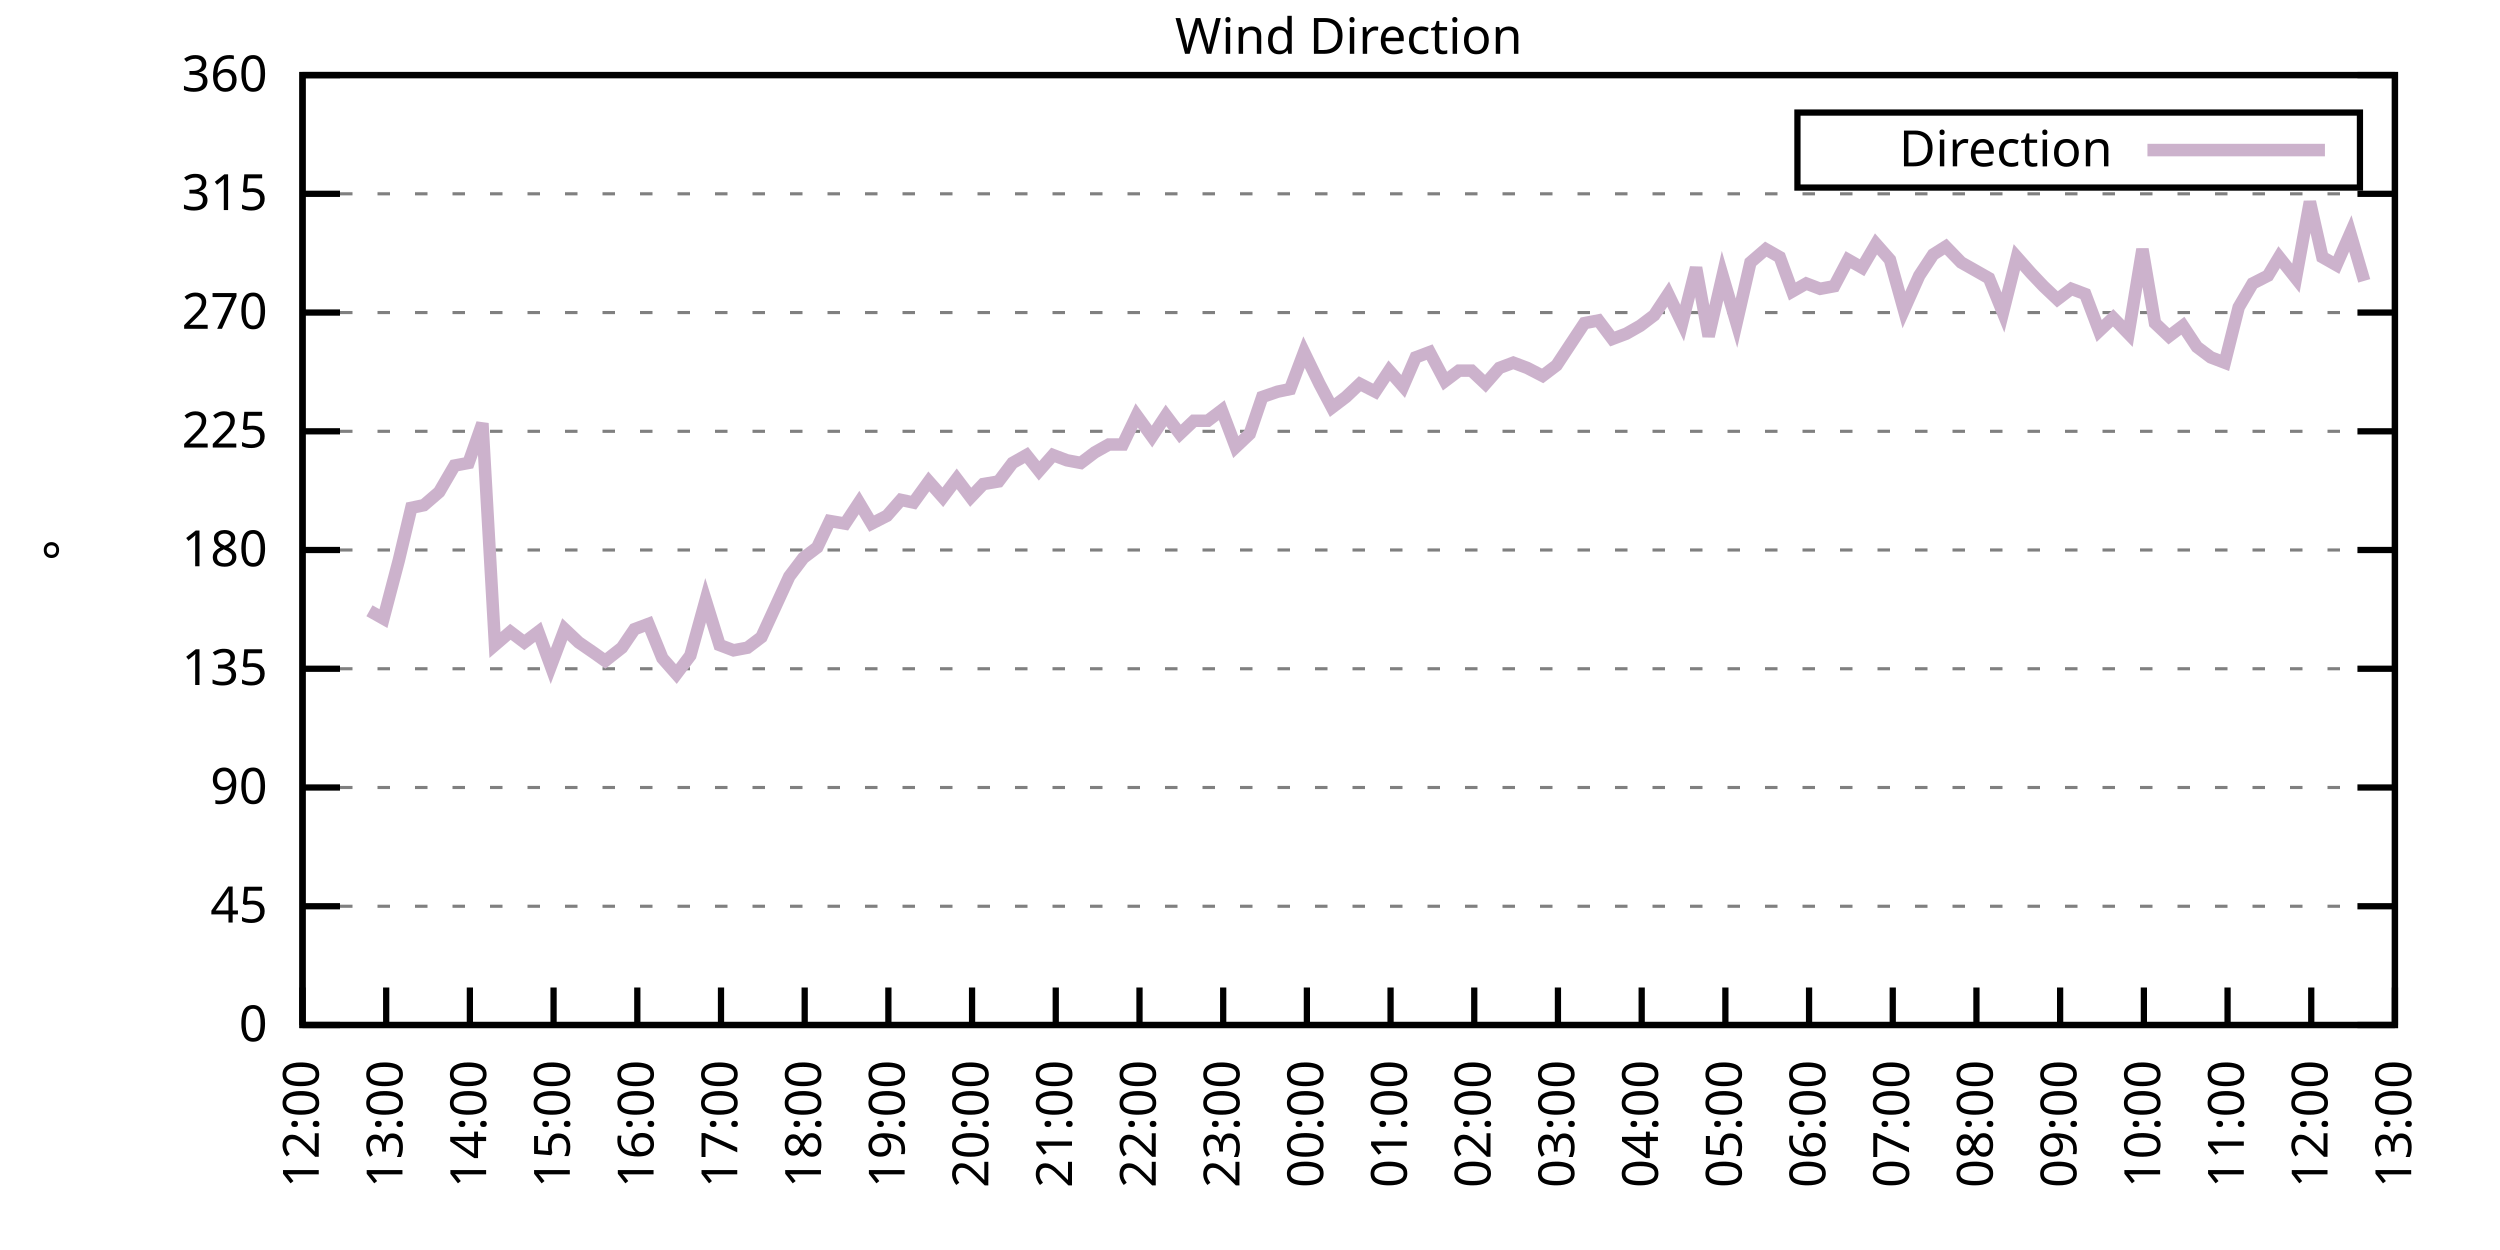
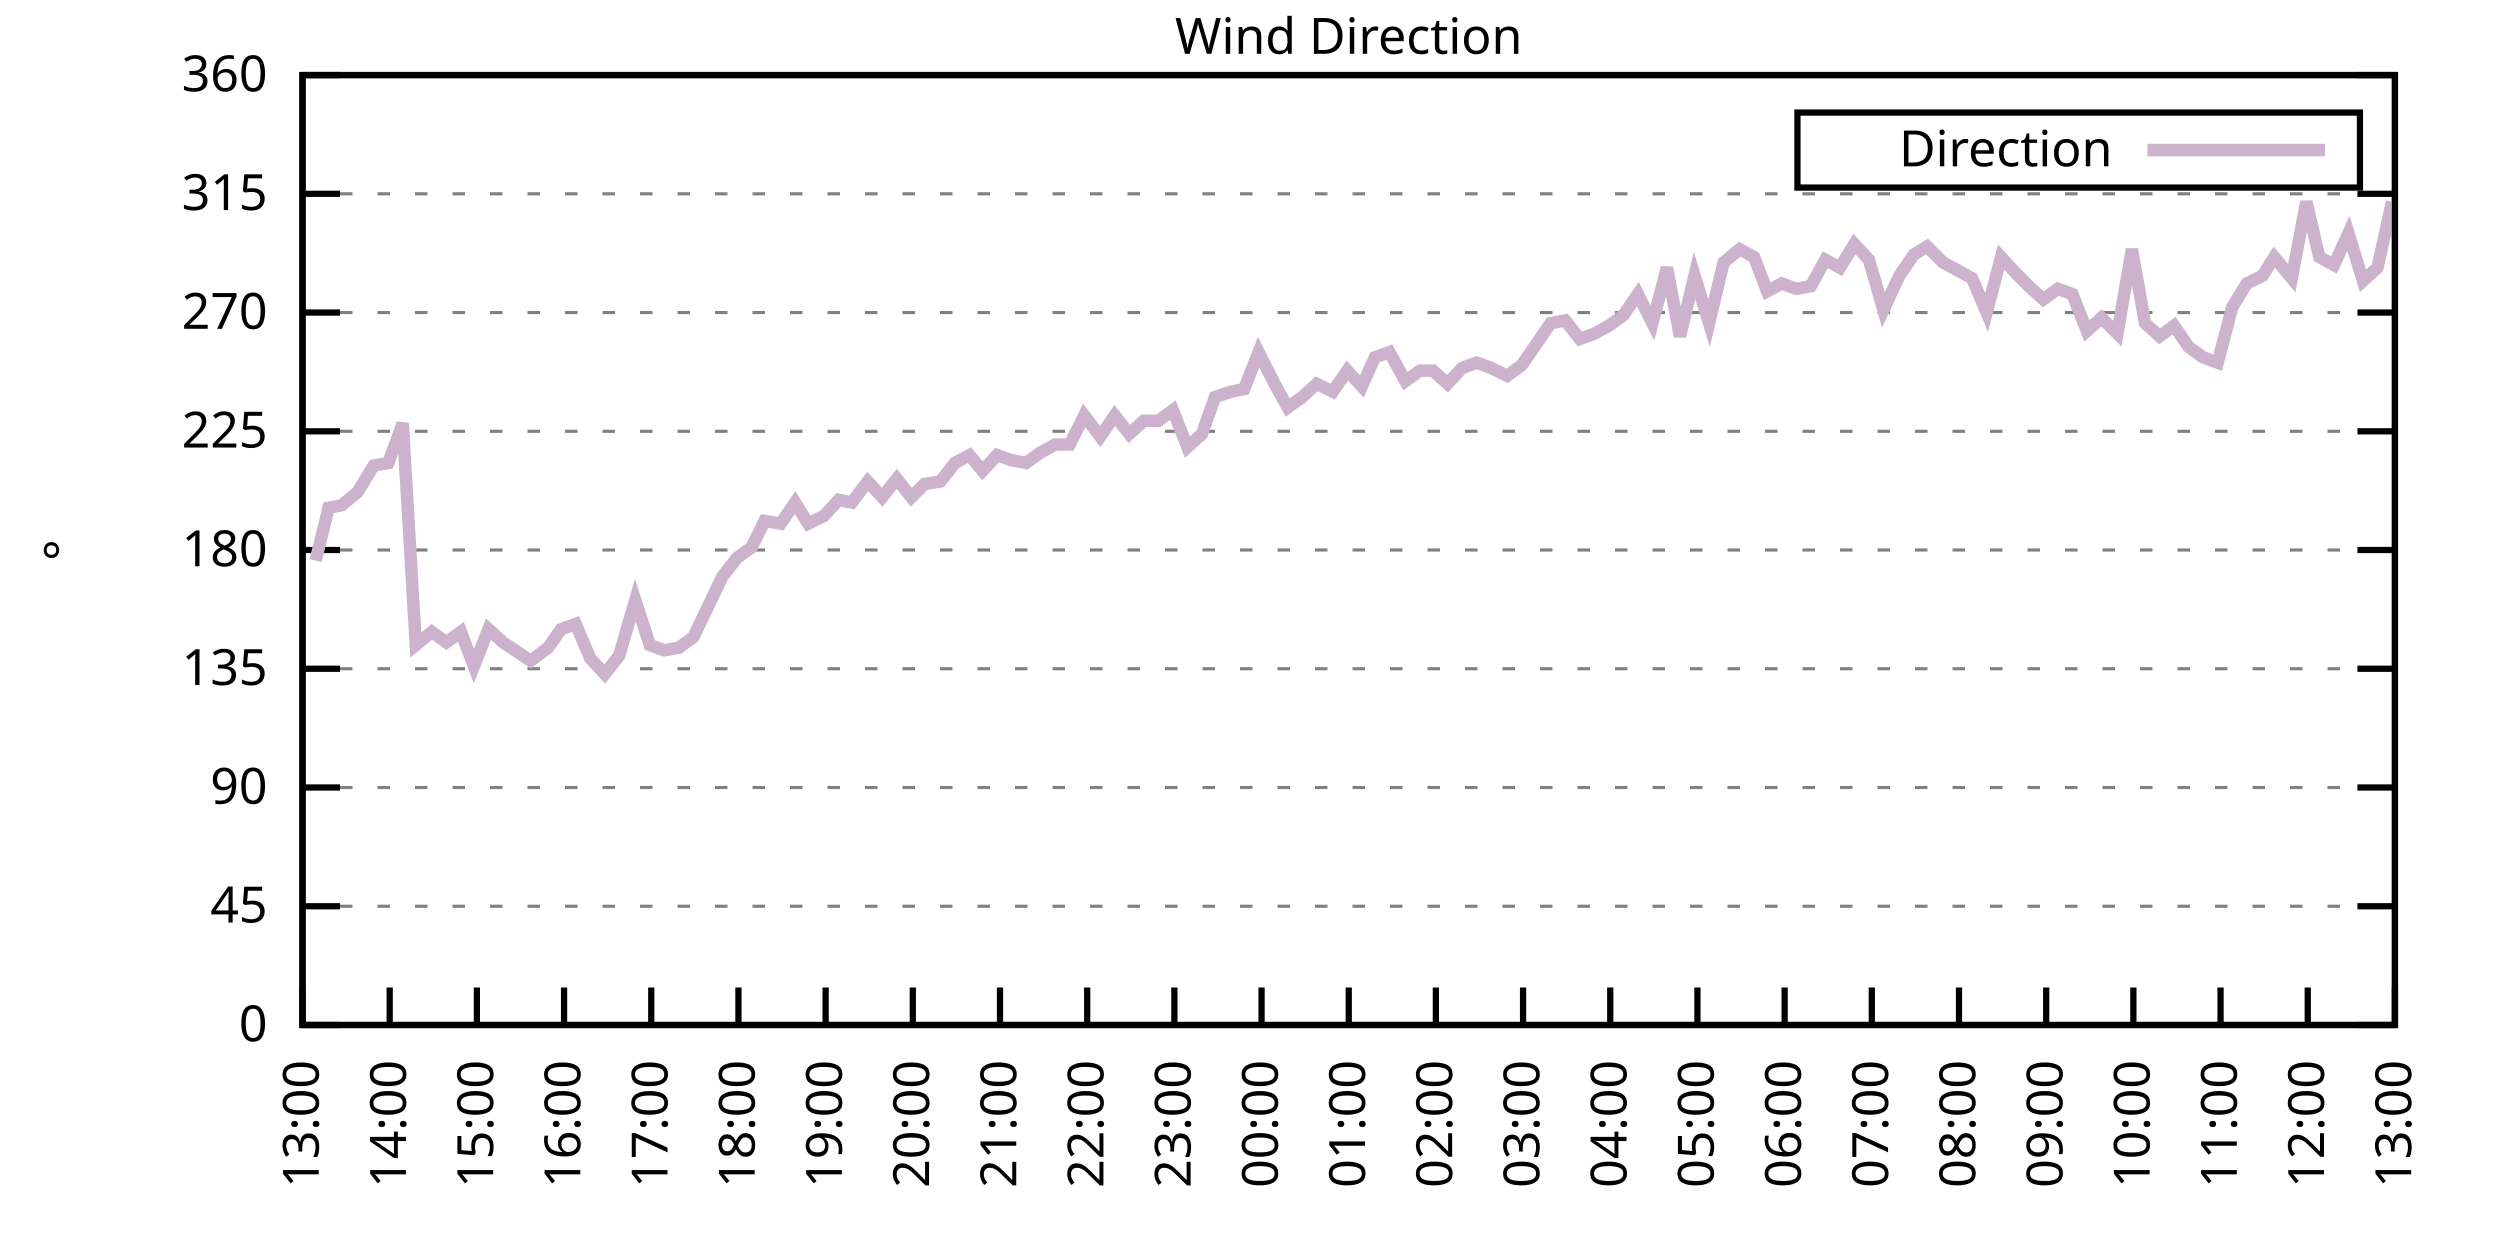
<svg xmlns="http://www.w3.org/2000/svg" xmlns:xlink="http://www.w3.org/1999/xlink" width="400" height="200" viewBox="0 0 400 200">
  <g id="gnuplot_canvas">
    <rect x="0" y="0" width="400" height="200" fill="none" />
    <defs>
      <circle id="gpDot" r="0.5" stroke-width="0.5" stroke="currentColor" />
      <path id="gpPt0" stroke-width="0.333" stroke="currentColor" d="M-1,0 h2 M0,-1 v2" />
      <path id="gpPt1" stroke-width="0.333" stroke="currentColor" d="M-1,-1 L1,1 M1,-1 L-1,1" />
      <path id="gpPt2" stroke-width="0.333" stroke="currentColor" d="M-1,0 L1,0 M0,-1 L0,1 M-1,-1 L1,1 M-1,1 L1,-1" />
      <rect id="gpPt3" stroke-width="0.333" stroke="currentColor" x="-1" y="-1" width="2" height="2" />
      <rect id="gpPt4" stroke-width="0.333" stroke="currentColor" fill="currentColor" x="-1" y="-1" width="2" height="2" />
      <circle id="gpPt5" stroke-width="0.333" stroke="currentColor" cx="0" cy="0" r="1" />
      <use xlink:href="#gpPt5" id="gpPt6" fill="currentColor" stroke="none" />
      <path id="gpPt7" stroke-width="0.333" stroke="currentColor" d="M0,-1.33 L-1.33,0.67 L1.33,0.67 z" />
      <use xlink:href="#gpPt7" id="gpPt8" fill="currentColor" stroke="none" />
      <use xlink:href="#gpPt7" id="gpPt9" stroke="currentColor" transform="rotate(180)" />
      <use xlink:href="#gpPt9" id="gpPt10" fill="currentColor" stroke="none" />
      <use xlink:href="#gpPt3" id="gpPt11" stroke="currentColor" transform="rotate(45)" />
      <use xlink:href="#gpPt11" id="gpPt12" fill="currentColor" stroke="none" />
      <path id="gpPt13" stroke-width="0.333" stroke="currentColor" d="M0,1.330 L1.265,0.411 L0.782,-1.067 L-0.782,-1.076 L-1.265,0.411 z" />
      <use xlink:href="#gpPt13" id="gpPt14" fill="currentColor" stroke="none" />
      <filter id="textbox" filterUnits="objectBoundingBox" x="0" y="0" height="1" width="1">
        <feFlood flood-color="white" flood-opacity="1" result="bgnd" />
        <feComposite in="SourceGraphic" in2="bgnd" operator="atop" />
      </filter>
      <filter id="greybox" filterUnits="objectBoundingBox" x="0" y="0" height="1" width="1">
        <feFlood flood-color="lightgrey" flood-opacity="1" result="grey" />
        <feComposite in="SourceGraphic" in2="grey" operator="atop" />
      </filter>
    </defs>
    <g fill="none" color="white" stroke="currentColor" stroke-width="1.00" stroke-linecap="butt" stroke-linejoin="miter">
</g>
    <g fill="none" color="black" stroke="currentColor" stroke-width="1.00" stroke-linecap="butt" stroke-linejoin="miter">
      <g stroke="none" shape-rendering="crispEdges">
        <polygon fill="rgb(255, 255, 255)" points="48.40,164.00 383.18,164.00 383.18,12.02 48.40,12.02 " />
      </g>
    </g>
    <g fill="none" color="black" stroke="currentColor" stroke-width="1.00" stroke-linecap="butt" stroke-linejoin="miter">
</g>
    <g fill="none" color="black" stroke="black" stroke-width="0.50" stroke-linecap="butt" stroke-linejoin="miter">
</g>
    <g fill="none" color="gray" stroke="currentColor" stroke-width="0.50" stroke-linecap="butt" stroke-linejoin="miter">
      <path stroke="gray" stroke-dasharray="2,4" class="gridline" d="M48.40,164.00 L383.19,164.00  " />
    </g>
    <g fill="none" color="gray" stroke="gray" stroke-width="1.00" stroke-linecap="butt" stroke-linejoin="miter">
</g>
    <g fill="none" color="black" stroke="currentColor" stroke-width="1.00" stroke-linecap="butt" stroke-linejoin="miter">
      <path stroke="black" d="M48.40,164.00 L54.40,164.00 M383.19,164.00 L377.19,164.00  " />
      <g transform="translate(42.80,166.60)" stroke="none" fill="black" font-family="Sans" font-size="8.00" text-anchor="end">
        <text>
          <tspan font-family="Sans"> 0</tspan>
        </text>
      </g>
    </g>
    <g fill="none" color="black" stroke="currentColor" stroke-width="1.00" stroke-linecap="butt" stroke-linejoin="miter">
</g>
    <g fill="none" color="black" stroke="black" stroke-width="0.50" stroke-linecap="butt" stroke-linejoin="miter">
</g>
    <g fill="none" color="gray" stroke="currentColor" stroke-width="0.50" stroke-linecap="butt" stroke-linejoin="miter">
      <path stroke="gray" stroke-dasharray="2,4" class="gridline" d="M48.40,145.00 L383.19,145.00  " />
    </g>
    <g fill="none" color="gray" stroke="gray" stroke-width="1.00" stroke-linecap="butt" stroke-linejoin="miter">
</g>
    <g fill="none" color="black" stroke="currentColor" stroke-width="1.00" stroke-linecap="butt" stroke-linejoin="miter">
      <path stroke="black" d="M48.40,145.00 L54.40,145.00 M383.19,145.00 L377.19,145.00  " />
      <g transform="translate(42.80,147.60)" stroke="none" fill="black" font-family="Sans" font-size="8.00" text-anchor="end">
        <text>
          <tspan font-family="Sans"> 45</tspan>
        </text>
      </g>
    </g>
    <g fill="none" color="black" stroke="currentColor" stroke-width="1.00" stroke-linecap="butt" stroke-linejoin="miter">
</g>
    <g fill="none" color="black" stroke="black" stroke-width="0.50" stroke-linecap="butt" stroke-linejoin="miter">
</g>
    <g fill="none" color="gray" stroke="currentColor" stroke-width="0.50" stroke-linecap="butt" stroke-linejoin="miter">
      <path stroke="gray" stroke-dasharray="2,4" class="gridline" d="M48.40,126.00 L383.19,126.00  " />
    </g>
    <g fill="none" color="gray" stroke="gray" stroke-width="1.00" stroke-linecap="butt" stroke-linejoin="miter">
</g>
    <g fill="none" color="black" stroke="currentColor" stroke-width="1.00" stroke-linecap="butt" stroke-linejoin="miter">
      <path stroke="black" d="M48.40,126.00 L54.40,126.00 M383.19,126.00 L377.19,126.00  " />
      <g transform="translate(42.80,128.60)" stroke="none" fill="black" font-family="Sans" font-size="8.00" text-anchor="end">
        <text>
          <tspan font-family="Sans"> 90</tspan>
        </text>
      </g>
    </g>
    <g fill="none" color="black" stroke="currentColor" stroke-width="1.00" stroke-linecap="butt" stroke-linejoin="miter">
</g>
    <g fill="none" color="black" stroke="black" stroke-width="0.50" stroke-linecap="butt" stroke-linejoin="miter">
</g>
    <g fill="none" color="gray" stroke="currentColor" stroke-width="0.50" stroke-linecap="butt" stroke-linejoin="miter">
      <path stroke="gray" stroke-dasharray="2,4" class="gridline" d="M48.40,107.00 L383.19,107.00  " />
    </g>
    <g fill="none" color="gray" stroke="gray" stroke-width="1.00" stroke-linecap="butt" stroke-linejoin="miter">
</g>
    <g fill="none" color="black" stroke="currentColor" stroke-width="1.00" stroke-linecap="butt" stroke-linejoin="miter">
      <path stroke="black" d="M48.40,107.00 L54.40,107.00 M383.19,107.00 L377.19,107.00  " />
      <g transform="translate(42.80,109.60)" stroke="none" fill="black" font-family="Sans" font-size="8.00" text-anchor="end">
        <text>
          <tspan font-family="Sans"> 135</tspan>
        </text>
      </g>
    </g>
    <g fill="none" color="black" stroke="currentColor" stroke-width="1.00" stroke-linecap="butt" stroke-linejoin="miter">
</g>
    <g fill="none" color="black" stroke="black" stroke-width="0.50" stroke-linecap="butt" stroke-linejoin="miter">
</g>
    <g fill="none" color="gray" stroke="currentColor" stroke-width="0.50" stroke-linecap="butt" stroke-linejoin="miter">
      <path stroke="gray" stroke-dasharray="2,4" class="gridline" d="M48.40,88.00 L383.19,88.00  " />
    </g>
    <g fill="none" color="gray" stroke="gray" stroke-width="1.00" stroke-linecap="butt" stroke-linejoin="miter">
</g>
    <g fill="none" color="black" stroke="currentColor" stroke-width="1.00" stroke-linecap="butt" stroke-linejoin="miter">
      <path stroke="black" d="M48.40,88.00 L54.40,88.00 M383.19,88.00 L377.19,88.00  " />
      <g transform="translate(42.80,90.60)" stroke="none" fill="black" font-family="Sans" font-size="8.00" text-anchor="end">
        <text>
          <tspan font-family="Sans"> 180</tspan>
        </text>
      </g>
    </g>
    <g fill="none" color="black" stroke="currentColor" stroke-width="1.00" stroke-linecap="butt" stroke-linejoin="miter">
</g>
    <g fill="none" color="black" stroke="black" stroke-width="0.50" stroke-linecap="butt" stroke-linejoin="miter">
</g>
    <g fill="none" color="gray" stroke="currentColor" stroke-width="0.50" stroke-linecap="butt" stroke-linejoin="miter">
      <path stroke="gray" stroke-dasharray="2,4" class="gridline" d="M48.40,69.01 L383.19,69.01  " />
    </g>
    <g fill="none" color="gray" stroke="gray" stroke-width="1.00" stroke-linecap="butt" stroke-linejoin="miter">
</g>
    <g fill="none" color="black" stroke="currentColor" stroke-width="1.00" stroke-linecap="butt" stroke-linejoin="miter">
      <path stroke="black" d="M48.40,69.01 L54.40,69.01 M383.19,69.01 L377.19,69.01  " />
      <g transform="translate(42.80,71.61)" stroke="none" fill="black" font-family="Sans" font-size="8.00" text-anchor="end">
        <text>
          <tspan font-family="Sans"> 225</tspan>
        </text>
      </g>
    </g>
    <g fill="none" color="black" stroke="currentColor" stroke-width="1.00" stroke-linecap="butt" stroke-linejoin="miter">
</g>
    <g fill="none" color="black" stroke="black" stroke-width="0.50" stroke-linecap="butt" stroke-linejoin="miter">
</g>
    <g fill="none" color="gray" stroke="currentColor" stroke-width="0.50" stroke-linecap="butt" stroke-linejoin="miter">
      <path stroke="gray" stroke-dasharray="2,4" class="gridline" d="M48.40,50.01 L383.19,50.01  " />
    </g>
    <g fill="none" color="gray" stroke="gray" stroke-width="1.00" stroke-linecap="butt" stroke-linejoin="miter">
</g>
    <g fill="none" color="black" stroke="currentColor" stroke-width="1.00" stroke-linecap="butt" stroke-linejoin="miter">
      <path stroke="black" d="M48.40,50.01 L54.40,50.01 M383.19,50.01 L377.19,50.01  " />
      <g transform="translate(42.80,52.61)" stroke="none" fill="black" font-family="Sans" font-size="8.00" text-anchor="end">
        <text>
          <tspan font-family="Sans"> 270</tspan>
        </text>
      </g>
    </g>
    <g fill="none" color="black" stroke="currentColor" stroke-width="1.00" stroke-linecap="butt" stroke-linejoin="miter">
</g>
    <g fill="none" color="black" stroke="black" stroke-width="0.50" stroke-linecap="butt" stroke-linejoin="miter">
</g>
    <g fill="none" color="gray" stroke="currentColor" stroke-width="0.50" stroke-linecap="butt" stroke-linejoin="miter">
      <path stroke="gray" stroke-dasharray="2,4" class="gridline" d="M48.40,31.01 L383.19,31.01  " />
    </g>
    <g fill="none" color="gray" stroke="gray" stroke-width="1.00" stroke-linecap="butt" stroke-linejoin="miter">
</g>
    <g fill="none" color="black" stroke="currentColor" stroke-width="1.00" stroke-linecap="butt" stroke-linejoin="miter">
      <path stroke="black" d="M48.40,31.01 L54.40,31.01 M383.19,31.01 L377.19,31.01  " />
      <g transform="translate(42.80,33.61)" stroke="none" fill="black" font-family="Sans" font-size="8.00" text-anchor="end">
        <text>
          <tspan font-family="Sans"> 315</tspan>
        </text>
      </g>
    </g>
    <g fill="none" color="black" stroke="currentColor" stroke-width="1.00" stroke-linecap="butt" stroke-linejoin="miter">
</g>
    <g fill="none" color="black" stroke="black" stroke-width="0.50" stroke-linecap="butt" stroke-linejoin="miter">
</g>
    <g fill="none" color="gray" stroke="currentColor" stroke-width="0.50" stroke-linecap="butt" stroke-linejoin="miter">
      <path stroke="gray" stroke-dasharray="2,4" class="gridline" d="M48.40,12.01 L383.19,12.01  " />
    </g>
    <g fill="none" color="gray" stroke="gray" stroke-width="1.00" stroke-linecap="butt" stroke-linejoin="miter">
</g>
    <g fill="none" color="black" stroke="currentColor" stroke-width="1.00" stroke-linecap="butt" stroke-linejoin="miter">
      <path stroke="black" d="M48.40,12.01 L54.40,12.01 M383.19,12.01 L377.19,12.01  " />
      <g transform="translate(42.80,14.61)" stroke="none" fill="black" font-family="Sans" font-size="8.00" text-anchor="end">
        <text>
          <tspan font-family="Sans"> 360</tspan>
        </text>
      </g>
    </g>
    <g fill="none" color="black" stroke="currentColor" stroke-width="1.00" stroke-linecap="butt" stroke-linejoin="miter">
      <path stroke="black" d="M48.40,164.00 L48.40,158.00  " />
      <g transform="translate(51.00,169.60) rotate(270.00)" stroke="none" fill="black" font-family="Sans" font-size="8.00" text-anchor="end">
        <text>
-           <tspan font-family="Sans">12:00</tspan>
-         </text>
-       </g>
-     </g>
-     <g fill="none" color="black" stroke="currentColor" stroke-width="1.00" stroke-linecap="butt" stroke-linejoin="miter">
-       <path stroke="black" d="M61.79,164.00 L61.79,158.00  " />
-       <g transform="translate(64.39,169.60) rotate(270.00)" stroke="none" fill="black" font-family="Sans" font-size="8.00" text-anchor="end">
-         <text>
          <tspan font-family="Sans">13:00</tspan>
        </text>
      </g>
    </g>
    <g fill="none" color="black" stroke="currentColor" stroke-width="1.00" stroke-linecap="butt" stroke-linejoin="miter">
-       <path stroke="black" d="M75.18,164.00 L75.18,158.00  " />
-       <g transform="translate(77.78,169.60) rotate(270.00)" stroke="none" fill="black" font-family="Sans" font-size="8.00" text-anchor="end">
+       <path stroke="black" d="M62.35,164.00 L62.35,158.00  " />
+       <g transform="translate(64.95,169.60) rotate(270.00)" stroke="none" fill="black" font-family="Sans" font-size="8.00" text-anchor="end">
        <text>
          <tspan font-family="Sans">14:00</tspan>
        </text>
      </g>
    </g>
    <g fill="none" color="black" stroke="currentColor" stroke-width="1.00" stroke-linecap="butt" stroke-linejoin="miter">
-       <path stroke="black" d="M88.57,164.00 L88.57,158.00  " />
-       <g transform="translate(91.17,169.60) rotate(270.00)" stroke="none" fill="black" font-family="Sans" font-size="8.00" text-anchor="end">
+       <path stroke="black" d="M76.30,164.00 L76.30,158.00  " />
+       <g transform="translate(78.90,169.60) rotate(270.00)" stroke="none" fill="black" font-family="Sans" font-size="8.00" text-anchor="end">
        <text>
          <tspan font-family="Sans">15:00</tspan>
        </text>
      </g>
    </g>
    <g fill="none" color="black" stroke="currentColor" stroke-width="1.00" stroke-linecap="butt" stroke-linejoin="miter">
-       <path stroke="black" d="M101.97,164.00 L101.97,158.00  " />
-       <g transform="translate(104.57,169.60) rotate(270.00)" stroke="none" fill="black" font-family="Sans" font-size="8.00" text-anchor="end">
+       <path stroke="black" d="M90.25,164.00 L90.25,158.00  " />
+       <g transform="translate(92.85,169.60) rotate(270.00)" stroke="none" fill="black" font-family="Sans" font-size="8.00" text-anchor="end">
        <text>
          <tspan font-family="Sans">16:00</tspan>
        </text>
      </g>
    </g>
    <g fill="none" color="black" stroke="currentColor" stroke-width="1.00" stroke-linecap="butt" stroke-linejoin="miter">
-       <path stroke="black" d="M115.36,164.00 L115.36,158.00  " />
-       <g transform="translate(117.96,169.60) rotate(270.00)" stroke="none" fill="black" font-family="Sans" font-size="8.00" text-anchor="end">
+       <path stroke="black" d="M104.20,164.00 L104.20,158.00  " />
+       <g transform="translate(106.80,169.60) rotate(270.00)" stroke="none" fill="black" font-family="Sans" font-size="8.00" text-anchor="end">
        <text>
          <tspan font-family="Sans">17:00</tspan>
        </text>
      </g>
    </g>
    <g fill="none" color="black" stroke="currentColor" stroke-width="1.00" stroke-linecap="butt" stroke-linejoin="miter">
-       <path stroke="black" d="M128.75,164.00 L128.75,158.00  " />
-       <g transform="translate(131.35,169.60) rotate(270.00)" stroke="none" fill="black" font-family="Sans" font-size="8.00" text-anchor="end">
+       <path stroke="black" d="M118.15,164.00 L118.15,158.00  " />
+       <g transform="translate(120.75,169.60) rotate(270.00)" stroke="none" fill="black" font-family="Sans" font-size="8.00" text-anchor="end">
        <text>
          <tspan font-family="Sans">18:00</tspan>
        </text>
      </g>
    </g>
    <g fill="none" color="black" stroke="currentColor" stroke-width="1.00" stroke-linecap="butt" stroke-linejoin="miter">
-       <path stroke="black" d="M142.14,164.00 L142.14,158.00  " />
-       <g transform="translate(144.74,169.60) rotate(270.00)" stroke="none" fill="black" font-family="Sans" font-size="8.00" text-anchor="end">
+       <path stroke="black" d="M132.10,164.00 L132.10,158.00  " />
+       <g transform="translate(134.70,169.60) rotate(270.00)" stroke="none" fill="black" font-family="Sans" font-size="8.00" text-anchor="end">
        <text>
          <tspan font-family="Sans">19:00</tspan>
        </text>
      </g>
    </g>
    <g fill="none" color="black" stroke="currentColor" stroke-width="1.00" stroke-linecap="butt" stroke-linejoin="miter">
-       <path stroke="black" d="M155.53,164.00 L155.53,158.00  " />
-       <g transform="translate(158.13,169.60) rotate(270.00)" stroke="none" fill="black" font-family="Sans" font-size="8.00" text-anchor="end">
+       <path stroke="black" d="M146.05,164.00 L146.05,158.00  " />
+       <g transform="translate(148.65,169.60) rotate(270.00)" stroke="none" fill="black" font-family="Sans" font-size="8.00" text-anchor="end">
        <text>
          <tspan font-family="Sans">20:00</tspan>
        </text>
      </g>
    </g>
    <g fill="none" color="black" stroke="currentColor" stroke-width="1.00" stroke-linecap="butt" stroke-linejoin="miter">
-       <path stroke="black" d="M168.92,164.00 L168.92,158.00  " />
-       <g transform="translate(171.52,169.60) rotate(270.00)" stroke="none" fill="black" font-family="Sans" font-size="8.00" text-anchor="end">
+       <path stroke="black" d="M160.00,164.00 L160.00,158.00  " />
+       <g transform="translate(162.60,169.60) rotate(270.00)" stroke="none" fill="black" font-family="Sans" font-size="8.00" text-anchor="end">
        <text>
          <tspan font-family="Sans">21:00</tspan>
        </text>
      </g>
    </g>
    <g fill="none" color="black" stroke="currentColor" stroke-width="1.00" stroke-linecap="butt" stroke-linejoin="miter">
-       <path stroke="black" d="M182.32,164.00 L182.32,158.00  " />
-       <g transform="translate(184.92,169.60) rotate(270.00)" stroke="none" fill="black" font-family="Sans" font-size="8.00" text-anchor="end">
+       <path stroke="black" d="M173.95,164.00 L173.95,158.00  " />
+       <g transform="translate(176.55,169.60) rotate(270.00)" stroke="none" fill="black" font-family="Sans" font-size="8.00" text-anchor="end">
        <text>
          <tspan font-family="Sans">22:00</tspan>
        </text>
      </g>
    </g>
    <g fill="none" color="black" stroke="currentColor" stroke-width="1.00" stroke-linecap="butt" stroke-linejoin="miter">
-       <path stroke="black" d="M195.71,164.00 L195.71,158.00  " />
-       <g transform="translate(198.31,169.60) rotate(270.00)" stroke="none" fill="black" font-family="Sans" font-size="8.00" text-anchor="end">
+       <path stroke="black" d="M187.90,164.00 L187.90,158.00  " />
+       <g transform="translate(190.50,169.60) rotate(270.00)" stroke="none" fill="black" font-family="Sans" font-size="8.00" text-anchor="end">
        <text>
          <tspan font-family="Sans">23:00</tspan>
        </text>
      </g>
    </g>
    <g fill="none" color="black" stroke="currentColor" stroke-width="1.00" stroke-linecap="butt" stroke-linejoin="miter">
-       <path stroke="black" d="M209.10,164.00 L209.10,158.00  " />
-       <g transform="translate(211.70,169.60) rotate(270.00)" stroke="none" fill="black" font-family="Sans" font-size="8.00" text-anchor="end">
+       <path stroke="black" d="M201.85,164.00 L201.85,158.00  " />
+       <g transform="translate(204.45,169.60) rotate(270.00)" stroke="none" fill="black" font-family="Sans" font-size="8.00" text-anchor="end">
        <text>
          <tspan font-family="Sans">00:00</tspan>
        </text>
      </g>
    </g>
    <g fill="none" color="black" stroke="currentColor" stroke-width="1.00" stroke-linecap="butt" stroke-linejoin="miter">
-       <path stroke="black" d="M222.49,164.00 L222.49,158.00  " />
-       <g transform="translate(225.09,169.60) rotate(270.00)" stroke="none" fill="black" font-family="Sans" font-size="8.00" text-anchor="end">
+       <path stroke="black" d="M215.80,164.00 L215.80,158.00  " />
+       <g transform="translate(218.40,169.60) rotate(270.00)" stroke="none" fill="black" font-family="Sans" font-size="8.00" text-anchor="end">
        <text>
          <tspan font-family="Sans">01:00</tspan>
        </text>
      </g>
    </g>
    <g fill="none" color="black" stroke="currentColor" stroke-width="1.00" stroke-linecap="butt" stroke-linejoin="miter">
-       <path stroke="black" d="M235.88,164.00 L235.88,158.00  " />
-       <g transform="translate(238.48,169.60) rotate(270.00)" stroke="none" fill="black" font-family="Sans" font-size="8.00" text-anchor="end">
+       <path stroke="black" d="M229.74,164.00 L229.74,158.00  " />
+       <g transform="translate(232.34,169.60) rotate(270.00)" stroke="none" fill="black" font-family="Sans" font-size="8.00" text-anchor="end">
        <text>
          <tspan font-family="Sans">02:00</tspan>
        </text>
      </g>
    </g>
    <g fill="none" color="black" stroke="currentColor" stroke-width="1.00" stroke-linecap="butt" stroke-linejoin="miter">
-       <path stroke="black" d="M249.27,164.00 L249.27,158.00  " />
-       <g transform="translate(251.87,169.60) rotate(270.00)" stroke="none" fill="black" font-family="Sans" font-size="8.00" text-anchor="end">
+       <path stroke="black" d="M243.69,164.00 L243.69,158.00  " />
+       <g transform="translate(246.29,169.60) rotate(270.00)" stroke="none" fill="black" font-family="Sans" font-size="8.00" text-anchor="end">
        <text>
          <tspan font-family="Sans">03:00</tspan>
        </text>
      </g>
    </g>
    <g fill="none" color="black" stroke="currentColor" stroke-width="1.00" stroke-linecap="butt" stroke-linejoin="miter">
-       <path stroke="black" d="M262.67,164.00 L262.67,158.00  " />
-       <g transform="translate(265.27,169.60) rotate(270.00)" stroke="none" fill="black" font-family="Sans" font-size="8.00" text-anchor="end">
+       <path stroke="black" d="M257.64,164.00 L257.64,158.00  " />
+       <g transform="translate(260.24,169.60) rotate(270.00)" stroke="none" fill="black" font-family="Sans" font-size="8.00" text-anchor="end">
        <text>
          <tspan font-family="Sans">04:00</tspan>
        </text>
      </g>
    </g>
    <g fill="none" color="black" stroke="currentColor" stroke-width="1.00" stroke-linecap="butt" stroke-linejoin="miter">
-       <path stroke="black" d="M276.06,164.00 L276.06,158.00  " />
-       <g transform="translate(278.66,169.60) rotate(270.00)" stroke="none" fill="black" font-family="Sans" font-size="8.00" text-anchor="end">
+       <path stroke="black" d="M271.59,164.00 L271.59,158.00  " />
+       <g transform="translate(274.19,169.60) rotate(270.00)" stroke="none" fill="black" font-family="Sans" font-size="8.00" text-anchor="end">
        <text>
          <tspan font-family="Sans">05:00</tspan>
        </text>
      </g>
    </g>
    <g fill="none" color="black" stroke="currentColor" stroke-width="1.00" stroke-linecap="butt" stroke-linejoin="miter">
-       <path stroke="black" d="M289.45,164.00 L289.45,158.00  " />
-       <g transform="translate(292.05,169.60) rotate(270.00)" stroke="none" fill="black" font-family="Sans" font-size="8.00" text-anchor="end">
+       <path stroke="black" d="M285.54,164.00 L285.54,158.00  " />
+       <g transform="translate(288.14,169.60) rotate(270.00)" stroke="none" fill="black" font-family="Sans" font-size="8.00" text-anchor="end">
        <text>
          <tspan font-family="Sans">06:00</tspan>
        </text>
      </g>
    </g>
    <g fill="none" color="black" stroke="currentColor" stroke-width="1.00" stroke-linecap="butt" stroke-linejoin="miter">
-       <path stroke="black" d="M302.84,164.00 L302.84,158.00  " />
-       <g transform="translate(305.44,169.60) rotate(270.00)" stroke="none" fill="black" font-family="Sans" font-size="8.00" text-anchor="end">
+       <path stroke="black" d="M299.49,164.00 L299.49,158.00  " />
+       <g transform="translate(302.09,169.60) rotate(270.00)" stroke="none" fill="black" font-family="Sans" font-size="8.00" text-anchor="end">
        <text>
          <tspan font-family="Sans">07:00</tspan>
        </text>
      </g>
    </g>
    <g fill="none" color="black" stroke="currentColor" stroke-width="1.00" stroke-linecap="butt" stroke-linejoin="miter">
-       <path stroke="black" d="M316.23,164.00 L316.23,158.00  " />
-       <g transform="translate(318.83,169.60) rotate(270.00)" stroke="none" fill="black" font-family="Sans" font-size="8.00" text-anchor="end">
+       <path stroke="black" d="M313.44,164.00 L313.44,158.00  " />
+       <g transform="translate(316.04,169.60) rotate(270.00)" stroke="none" fill="black" font-family="Sans" font-size="8.00" text-anchor="end">
        <text>
          <tspan font-family="Sans">08:00</tspan>
        </text>
      </g>
    </g>
    <g fill="none" color="black" stroke="currentColor" stroke-width="1.00" stroke-linecap="butt" stroke-linejoin="miter">
-       <path stroke="black" d="M329.62,164.00 L329.62,158.00  " />
-       <g transform="translate(332.22,169.60) rotate(270.00)" stroke="none" fill="black" font-family="Sans" font-size="8.00" text-anchor="end">
+       <path stroke="black" d="M327.39,164.00 L327.39,158.00  " />
+       <g transform="translate(329.99,169.60) rotate(270.00)" stroke="none" fill="black" font-family="Sans" font-size="8.00" text-anchor="end">
        <text>
          <tspan font-family="Sans">09:00</tspan>
        </text>
      </g>
    </g>
    <g fill="none" color="black" stroke="currentColor" stroke-width="1.00" stroke-linecap="butt" stroke-linejoin="miter">
-       <path stroke="black" d="M343.02,164.00 L343.02,158.00  " />
-       <g transform="translate(345.62,169.60) rotate(270.00)" stroke="none" fill="black" font-family="Sans" font-size="8.00" text-anchor="end">
+       <path stroke="black" d="M341.34,164.00 L341.34,158.00  " />
+       <g transform="translate(343.94,169.60) rotate(270.00)" stroke="none" fill="black" font-family="Sans" font-size="8.00" text-anchor="end">
        <text>
          <tspan font-family="Sans">10:00</tspan>
        </text>
      </g>
    </g>
    <g fill="none" color="black" stroke="currentColor" stroke-width="1.00" stroke-linecap="butt" stroke-linejoin="miter">
-       <path stroke="black" d="M356.41,164.00 L356.41,158.00  " />
-       <g transform="translate(359.01,169.60) rotate(270.00)" stroke="none" fill="black" font-family="Sans" font-size="8.00" text-anchor="end">
+       <path stroke="black" d="M355.29,164.00 L355.29,158.00  " />
+       <g transform="translate(357.89,169.60) rotate(270.00)" stroke="none" fill="black" font-family="Sans" font-size="8.00" text-anchor="end">
        <text>
          <tspan font-family="Sans">11:00</tspan>
        </text>
      </g>
    </g>
    <g fill="none" color="black" stroke="currentColor" stroke-width="1.00" stroke-linecap="butt" stroke-linejoin="miter">
-       <path stroke="black" d="M369.80,164.00 L369.80,158.00  " />
-       <g transform="translate(372.40,169.60) rotate(270.00)" stroke="none" fill="black" font-family="Sans" font-size="8.00" text-anchor="end">
+       <path stroke="black" d="M369.24,164.00 L369.24,158.00  " />
+       <g transform="translate(371.84,169.60) rotate(270.00)" stroke="none" fill="black" font-family="Sans" font-size="8.00" text-anchor="end">
        <text>
          <tspan font-family="Sans">12:00</tspan>
        </text>
      </g>
    </g>
    <g fill="none" color="black" stroke="currentColor" stroke-width="1.00" stroke-linecap="butt" stroke-linejoin="miter">
      <path stroke="black" d="M383.19,164.00 L383.19,158.00  " />
      <g transform="translate(385.79,169.60) rotate(270.00)" stroke="none" fill="black" font-family="Sans" font-size="8.00" text-anchor="end">
        <text>
          <tspan font-family="Sans">13:00</tspan>
        </text>
      </g>
    </g>
    <g fill="none" color="black" stroke="currentColor" stroke-width="1.00" stroke-linecap="butt" stroke-linejoin="miter">
</g>
    <g fill="none" color="black" stroke="currentColor" stroke-width="1.00" stroke-linecap="butt" stroke-linejoin="miter">
      <path stroke="black" d="M48.40,12.01 L48.40,164.00 L383.19,164.00 L383.19,12.01 L48.40,12.01 Z  " />
    </g>
    <g fill="none" color="black" stroke="currentColor" stroke-width="1.00" stroke-linecap="butt" stroke-linejoin="miter">
</g>
    <g fill="none" color="black" stroke="currentColor" stroke-width="1.00" stroke-linecap="butt" stroke-linejoin="miter">
      <path stroke="black" d="M287.59,30.01 L287.59,18.01 L377.59,18.01 L377.59,30.01 L287.59,30.01 Z  " />
    </g>
    <g id="Wind_direction_plot_1">
      <g fill="none" color="white" stroke="black" stroke-width="2.00" stroke-linecap="butt" stroke-linejoin="miter">
</g>
      <g fill="none" color="black" stroke="currentColor" stroke-width="2.00" stroke-linecap="butt" stroke-linejoin="miter">
        <g transform="translate(337.99,26.61)" stroke="none" fill="black" font-family="Sans" font-size="8.00" text-anchor="end">
          <text>
            <tspan font-family="Sans">Direction</tspan>
          </text>
        </g>
      </g>
      <g fill="none" color="black" stroke="currentColor" stroke-width="2.00" stroke-linecap="butt" stroke-linejoin="miter">
-         <path stroke="rgb(204, 178, 204)" d="M343.59,24.01 L371.99,24.01 M59.11,97.72 L61.35,98.98 L63.80,89.69 L65.81,81.25 L67.82,80.83 L70.27,78.72   L72.73,74.49 L74.96,74.07 L77.19,67.74 L79.20,103.20 L81.66,101.09 L83.89,102.78 L86.12,101.09 L88.13,106.58   L90.36,100.67 L92.59,102.78 L95.05,104.47 L96.83,105.74 L99.51,103.63 L101.52,100.67 L103.75,99.83 L105.98,105.31   L108.22,107.85 L110.45,104.89 L112.90,96.03 L115.13,103.20 L117.37,104.05 L119.60,103.63 L121.83,101.94 L126.29,92.23   L128.53,89.27 L130.76,87.58 L132.77,83.36 L135.22,83.78 L137.45,80.41 L139.46,83.78 L141.92,82.52 L144.15,79.98   L146.16,80.41 L148.61,77.03 L150.85,79.56 L153.08,76.61 L155.31,79.56 L157.32,77.45 L159.77,77.03 L162.01,74.07   L164.24,72.81 L166.25,75.34 L168.48,72.81 L170.71,73.65 L172.94,74.07 L175.17,72.38 L177.41,71.12 L179.64,71.12   L181.87,66.47 L184.32,69.85 L186.56,66.47 L188.79,69.43 L191.02,67.32 L193.25,67.32 L195.48,65.63 L197.72,71.54   L199.95,69.43 L201.96,63.52 L204.41,62.67 L206.42,62.25 L208.65,56.34 L211.11,61.41 L213.12,65.21 L215.35,63.52   L217.58,61.41 L220.04,62.67 L222.27,59.30 L224.50,61.83 L226.51,57.18 L228.74,56.34 L231.20,60.98 L233.43,59.30   L235.44,59.30 L237.67,61.41 L239.90,58.87 L242.13,58.03 L244.36,58.87 L246.82,60.14 L249.05,58.45 L251.28,55.07   L253.51,51.70 L255.75,51.27 L257.98,54.23 L260.21,53.39 L262.44,52.12 L264.67,50.43 L266.91,47.05 L269.14,51.70   L271.37,42.83 L273.38,53.81 L275.61,44.10 L277.84,51.70 L280.07,41.99 L282.53,39.87 L284.76,41.14 L286.77,46.63   L289.00,45.36 L291.23,46.21 L293.47,45.79 L295.70,41.56 L297.93,42.83 L300.16,39.03 L302.39,41.56 L304.63,49.59   L307.08,44.10 L309.31,40.72 L311.32,39.45 L313.78,41.99 L316.01,43.25 L318.24,44.52 L320.47,50.01 L322.70,41.14   L324.94,43.67 L326.95,45.79 L329.18,47.90 L331.41,46.21 L333.64,47.05 L335.87,52.96 L338.10,50.85 L340.56,53.39   L342.79,39.87 L344.80,51.70 L347.03,53.81 L349.26,52.12 L351.50,55.50 L353.73,57.18 L355.96,58.03 L358.19,49.16   L360.42,45.36 L362.88,44.10 L364.66,41.14 L367.34,44.52 L369.58,32.28 L371.58,41.14 L373.82,42.41 L376.05,37.34   L378.28,44.94  " />
+         <path stroke="rgb(204, 178, 204)" d="M343.59,24.01 L371.99,24.01 M50.49,89.69 L52.58,81.25 L54.68,80.83 L57.23,78.72 L59.79,74.49 L62.12,74.07   L64.44,67.74 L66.53,103.20 L69.09,101.09 L71.42,102.78 L73.74,101.09 L75.83,106.58 L78.16,100.67 L80.48,102.78   L83.04,104.47 L84.90,105.74 L87.69,103.63 L89.78,100.67 L92.11,99.83 L94.43,105.31 L96.76,107.85 L99.08,104.89   L101.64,96.03 L103.97,103.20 L106.29,104.05 L108.62,103.63 L110.94,101.94 L115.59,92.23 L117.92,89.27 L120.24,87.58   L122.33,83.36 L124.89,83.78 L127.22,80.41 L129.31,83.78 L131.87,82.52 L134.19,79.98 L136.28,80.41 L138.84,77.03   L141.16,79.56 L143.49,76.61 L145.81,79.56 L147.91,77.45 L150.46,77.03 L152.79,74.07 L155.11,72.81 L157.21,75.34   L159.53,72.81 L161.86,73.65 L164.18,74.07 L166.51,72.38 L168.83,71.12 L171.16,71.12 L173.48,66.47 L176.04,69.85   L178.36,66.47 L180.69,69.43 L183.01,67.32 L185.34,67.32 L187.66,65.63 L189.99,71.54 L192.31,69.43 L194.41,63.52   L196.96,62.67 L199.06,62.25 L201.38,56.34 L203.94,61.41 L206.03,65.21 L208.36,63.52 L210.68,61.41 L213.24,62.67   L215.56,59.30 L217.89,61.83 L219.98,57.18 L222.30,56.34 L224.86,60.98 L227.19,59.30 L229.28,59.30 L231.60,61.41   L233.93,58.87 L236.25,58.03 L238.58,58.87 L241.14,60.14 L243.46,58.45 L245.79,55.07 L248.11,51.70 L250.44,51.27   L252.76,54.23 L255.09,53.39 L257.41,52.12 L259.74,50.43 L262.06,47.05 L264.39,51.70 L266.71,42.83 L268.80,53.81   L271.13,44.10 L273.45,51.70 L275.78,41.99 L278.34,39.87 L280.66,41.14 L282.75,46.63 L285.08,45.36 L287.40,46.21   L289.73,45.79 L292.05,41.56 L294.38,42.83 L296.70,39.03 L299.03,41.56 L301.35,49.59 L303.91,44.10 L306.23,40.72   L308.33,39.45 L310.88,41.99 L313.21,43.25 L315.53,44.52 L317.86,50.01 L320.18,41.14 L322.51,43.67 L324.60,45.79   L326.93,47.90 L329.25,46.21 L331.58,47.05 L333.90,52.96 L336.23,50.85 L338.78,53.39 L341.11,39.87 L343.20,51.70   L345.53,53.81 L347.85,52.12 L350.18,55.50 L352.50,57.18 L354.83,58.03 L357.15,49.16 L359.48,45.36 L362.03,44.10   L363.89,41.14 L366.68,44.52 L369.01,32.28 L371.10,41.14 L373.43,42.41 L375.75,37.34 L378.08,44.94 L380.40,42.83   L382.73,32.28  " />
      </g>
    </g>
    <g fill="none" color="black" stroke="currentColor" stroke-width="2.00" stroke-linecap="butt" stroke-linejoin="miter">
</g>
    <g fill="none" color="black" stroke="black" stroke-width="1.00" stroke-linecap="butt" stroke-linejoin="miter">
</g>
    <g fill="none" color="black" stroke="currentColor" stroke-width="1.00" stroke-linecap="butt" stroke-linejoin="miter">
      <path stroke="black" d="M48.40,12.01 L48.40,164.00 L383.19,164.00 L383.19,12.01 L48.40,12.01 Z  " />
      <g transform="translate(12.80,88.01) rotate(270.00)" stroke="none" fill="black" font-family="Sans" font-size="8.00" text-anchor="middle">
        <text>
          <tspan font-family="Sans">°</tspan>
        </text>
      </g>
    </g>
    <g fill="none" color="black" stroke="currentColor" stroke-width="1.00" stroke-linecap="butt" stroke-linejoin="miter">
</g>
    <g fill="none" color="black" stroke="currentColor" stroke-width="1.00" stroke-linecap="butt" stroke-linejoin="miter">
      <g transform="translate(215.79,8.61)" stroke="none" fill="black" font-family="Sans" font-size="8.00" text-anchor="middle">
        <text>
          <tspan font-family="Sans">Wind Direction</tspan>
        </text>
      </g>
    </g>
    <g fill="none" color="black" stroke="currentColor" stroke-width="1.00" stroke-linecap="butt" stroke-linejoin="miter">
</g>
  </g>
</svg>
